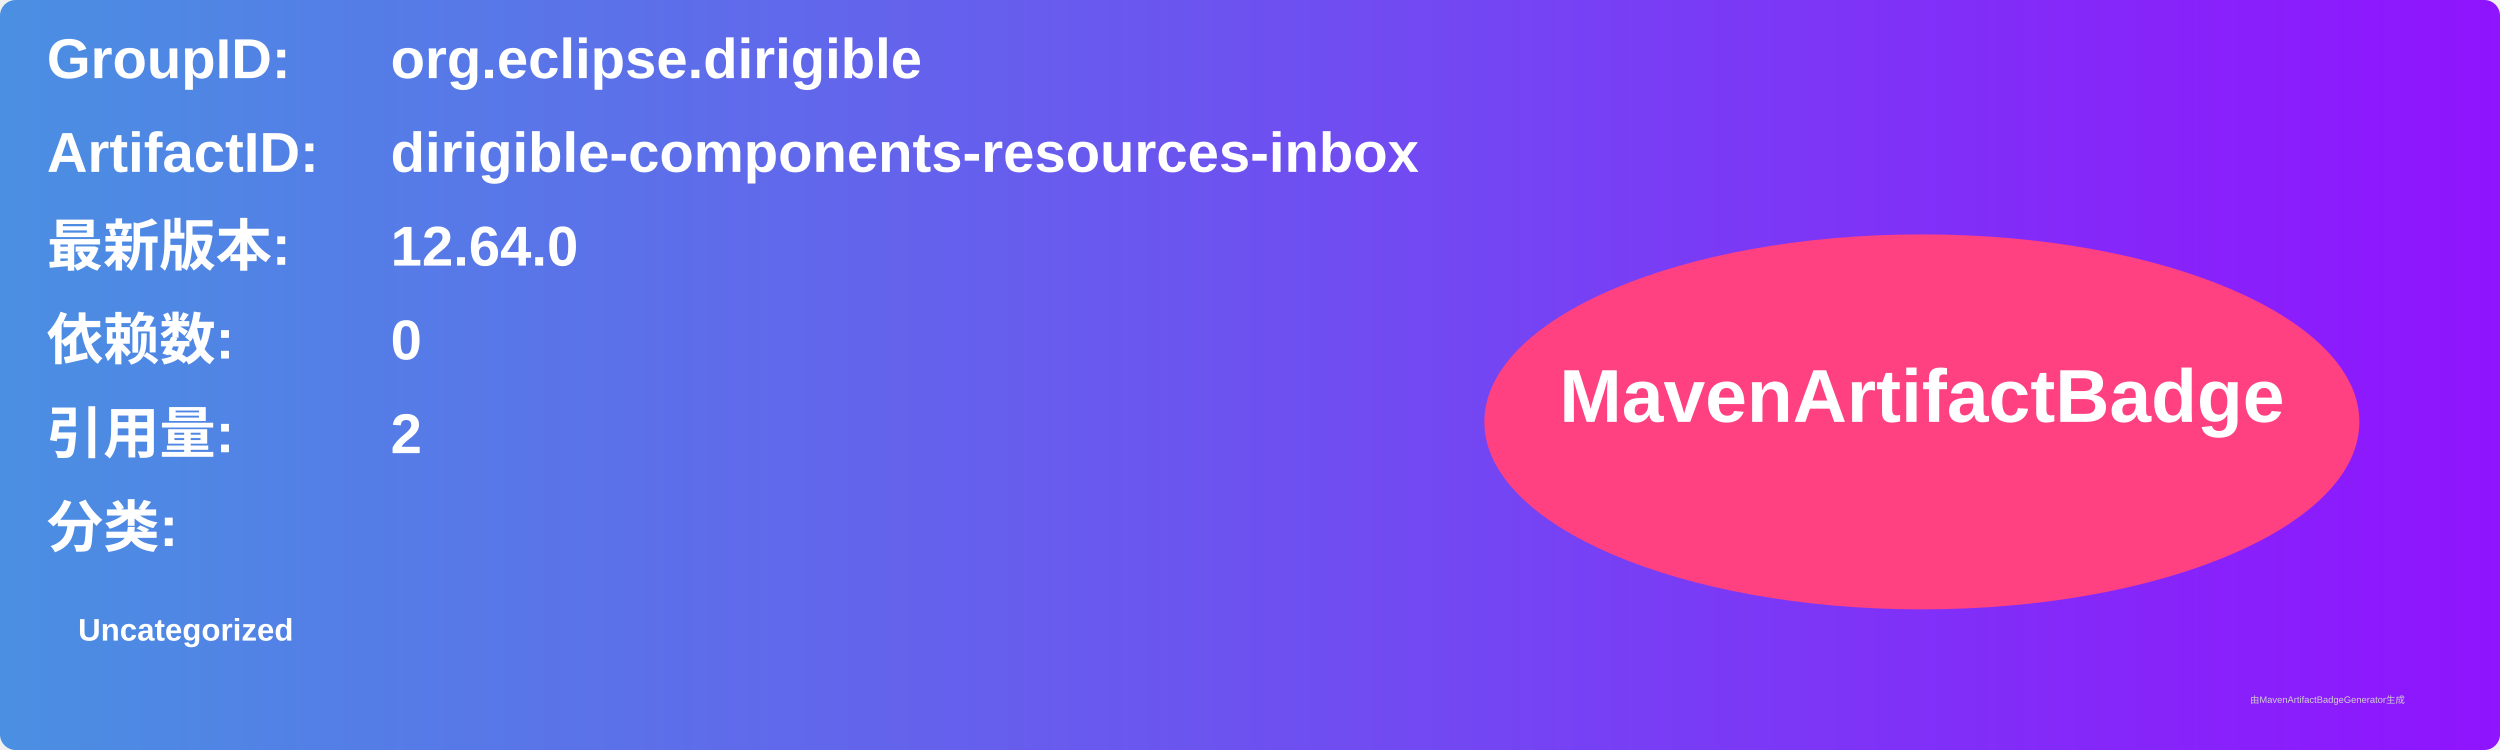
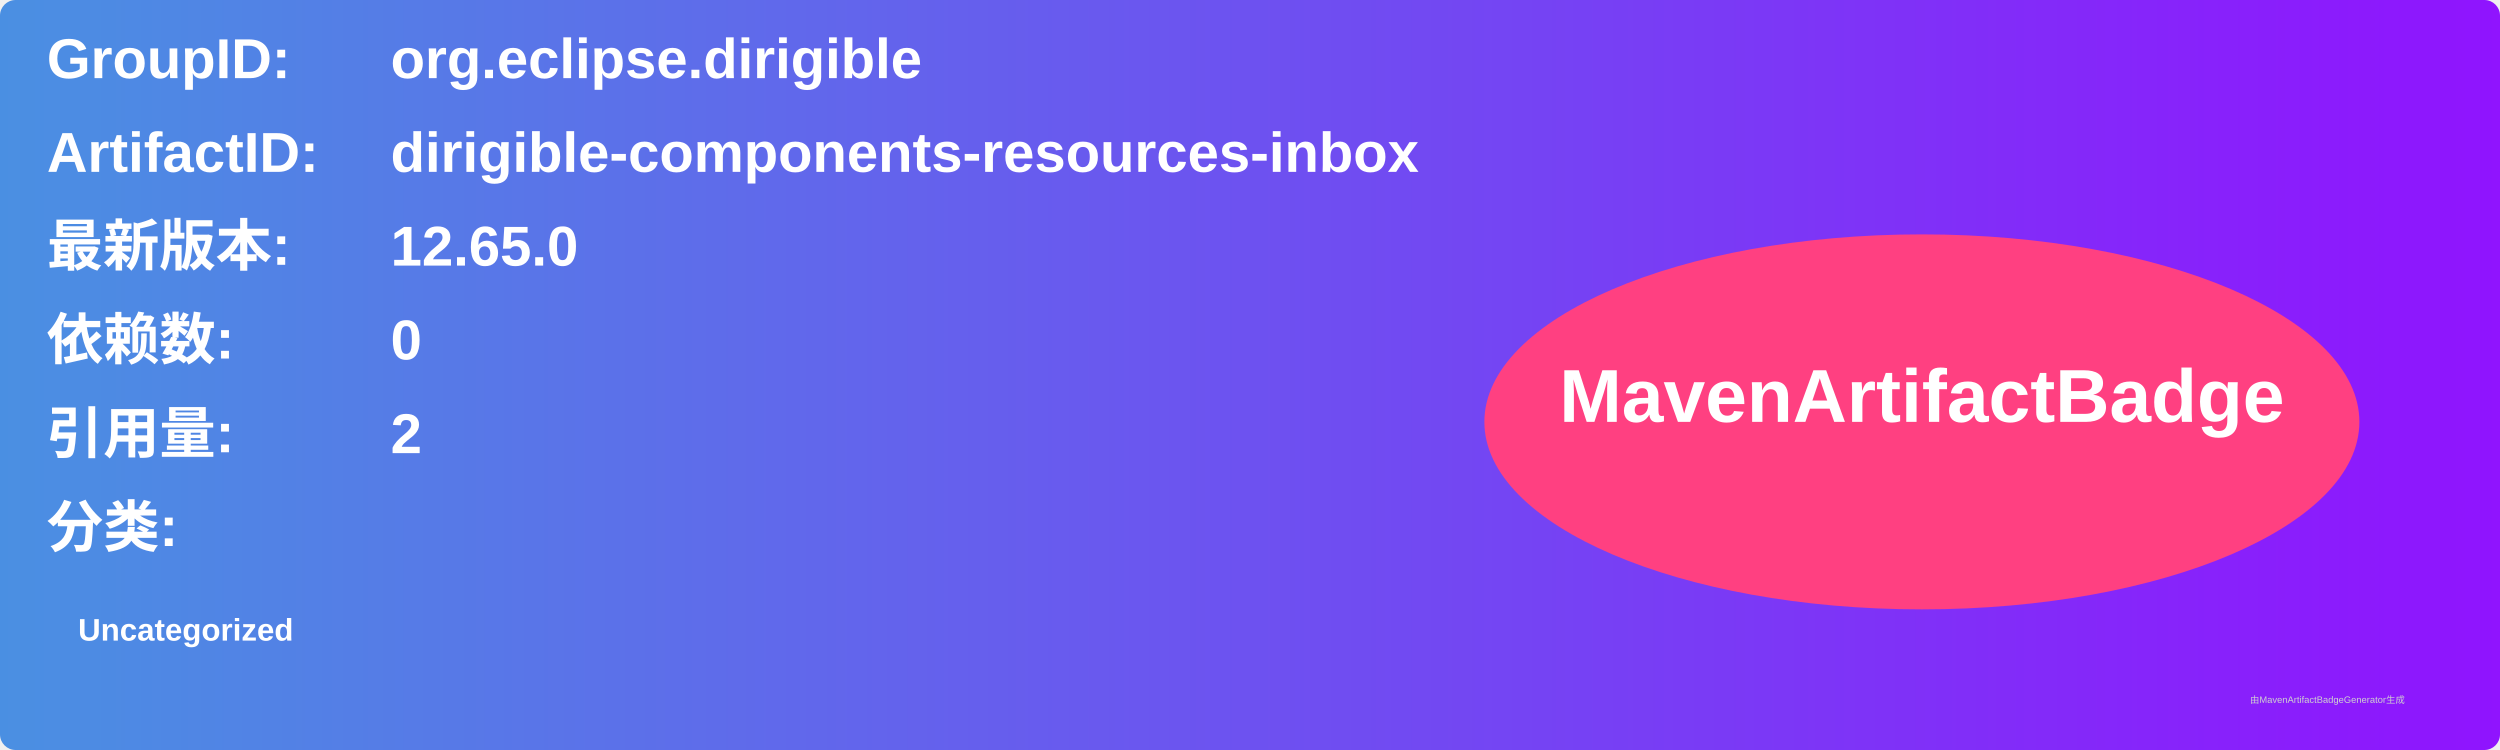
<svg xmlns="http://www.w3.org/2000/svg" width="800" height="240" viewBox="0 0 800 240">
  <linearGradient id="grad" x1="0%" y1="0%" x2="100%" y2="0%">
    <stop offset="0%" stop-color="#4a90e2" />
    <stop offset="100%" stop-color="#9013fe" />
  </linearGradient>
  <rect width="100%" height="100%" rx="5" ry="5" fill="url(#grad)" />
  <g transform="translate(15, 15)">
    <text x="0" y="10" font-family="Arial" font-size="18" fill="white" font-weight="bold" width="260">GroupID:</text>
    <text x="110" y="10" font-family="Arial" font-size="18" fill="white" font-weight="bold" width="460">org.eclipse.dirigible</text>
    <text x="0" y="40" font-family="Arial" font-size="18" fill="white" font-weight="bold" width="260">ArtifactID:</text>
    <text x="110" y="40" font-family="Arial" font-size="18" fill="white" font-weight="bold" width="460">dirigible-components-resources-inbox</text>
    <text x="0" y="70" font-family="Arial" font-size="18" fill="white" font-weight="bold">最新版本:</text>
    <text x="110" y="70" font-family="Arial" font-size="18" fill="white" font-weight="bold">
-       <tspan font-weight="bold">12.64.0</tspan>
+       <tspan font-weight="bold">12.65.0</tspan>
    </text>
    <text x="0" y="100" font-family="Arial" font-size="18" fill="white" font-weight="bold">依赖数: </text>
    <text x="110" y="100" font-family="Arial" font-size="18" fill="white">
      <tspan font-weight="bold">0</tspan>
    </text>
    <text x="0" y="130" font-family="Arial" font-size="18" fill="white" font-weight="bold">引用量: </text>
    <text x="110" y="130" font-family="Arial" font-size="18" fill="white">
      <tspan font-weight="bold">2</tspan>
    </text>
    <text x="0" y="160" font-family="Arial" font-size="18" fill="white" font-weight="bold">分类:</text>
    <text x="10" y="190" font-family="Arial" font-size="10" fill="white">
      <tspan font-weight="bold">Uncategorized</tspan>
    </text>
    <ellipse cx="600" cy="120" rx="140" ry="60" fill="#ff4081" />
    <text x="600" y="120" text-anchor="middle" font-family="Arial" font-size="24" fill="white" font-weight="bold">MavenArtifactBadge</text>
  </g>
  <text x="720" y="225" font-family="Arial" font-size="3" fill="#d0d0d0">由MavenArtifactBadgeGenerator生成</text>
</svg>
